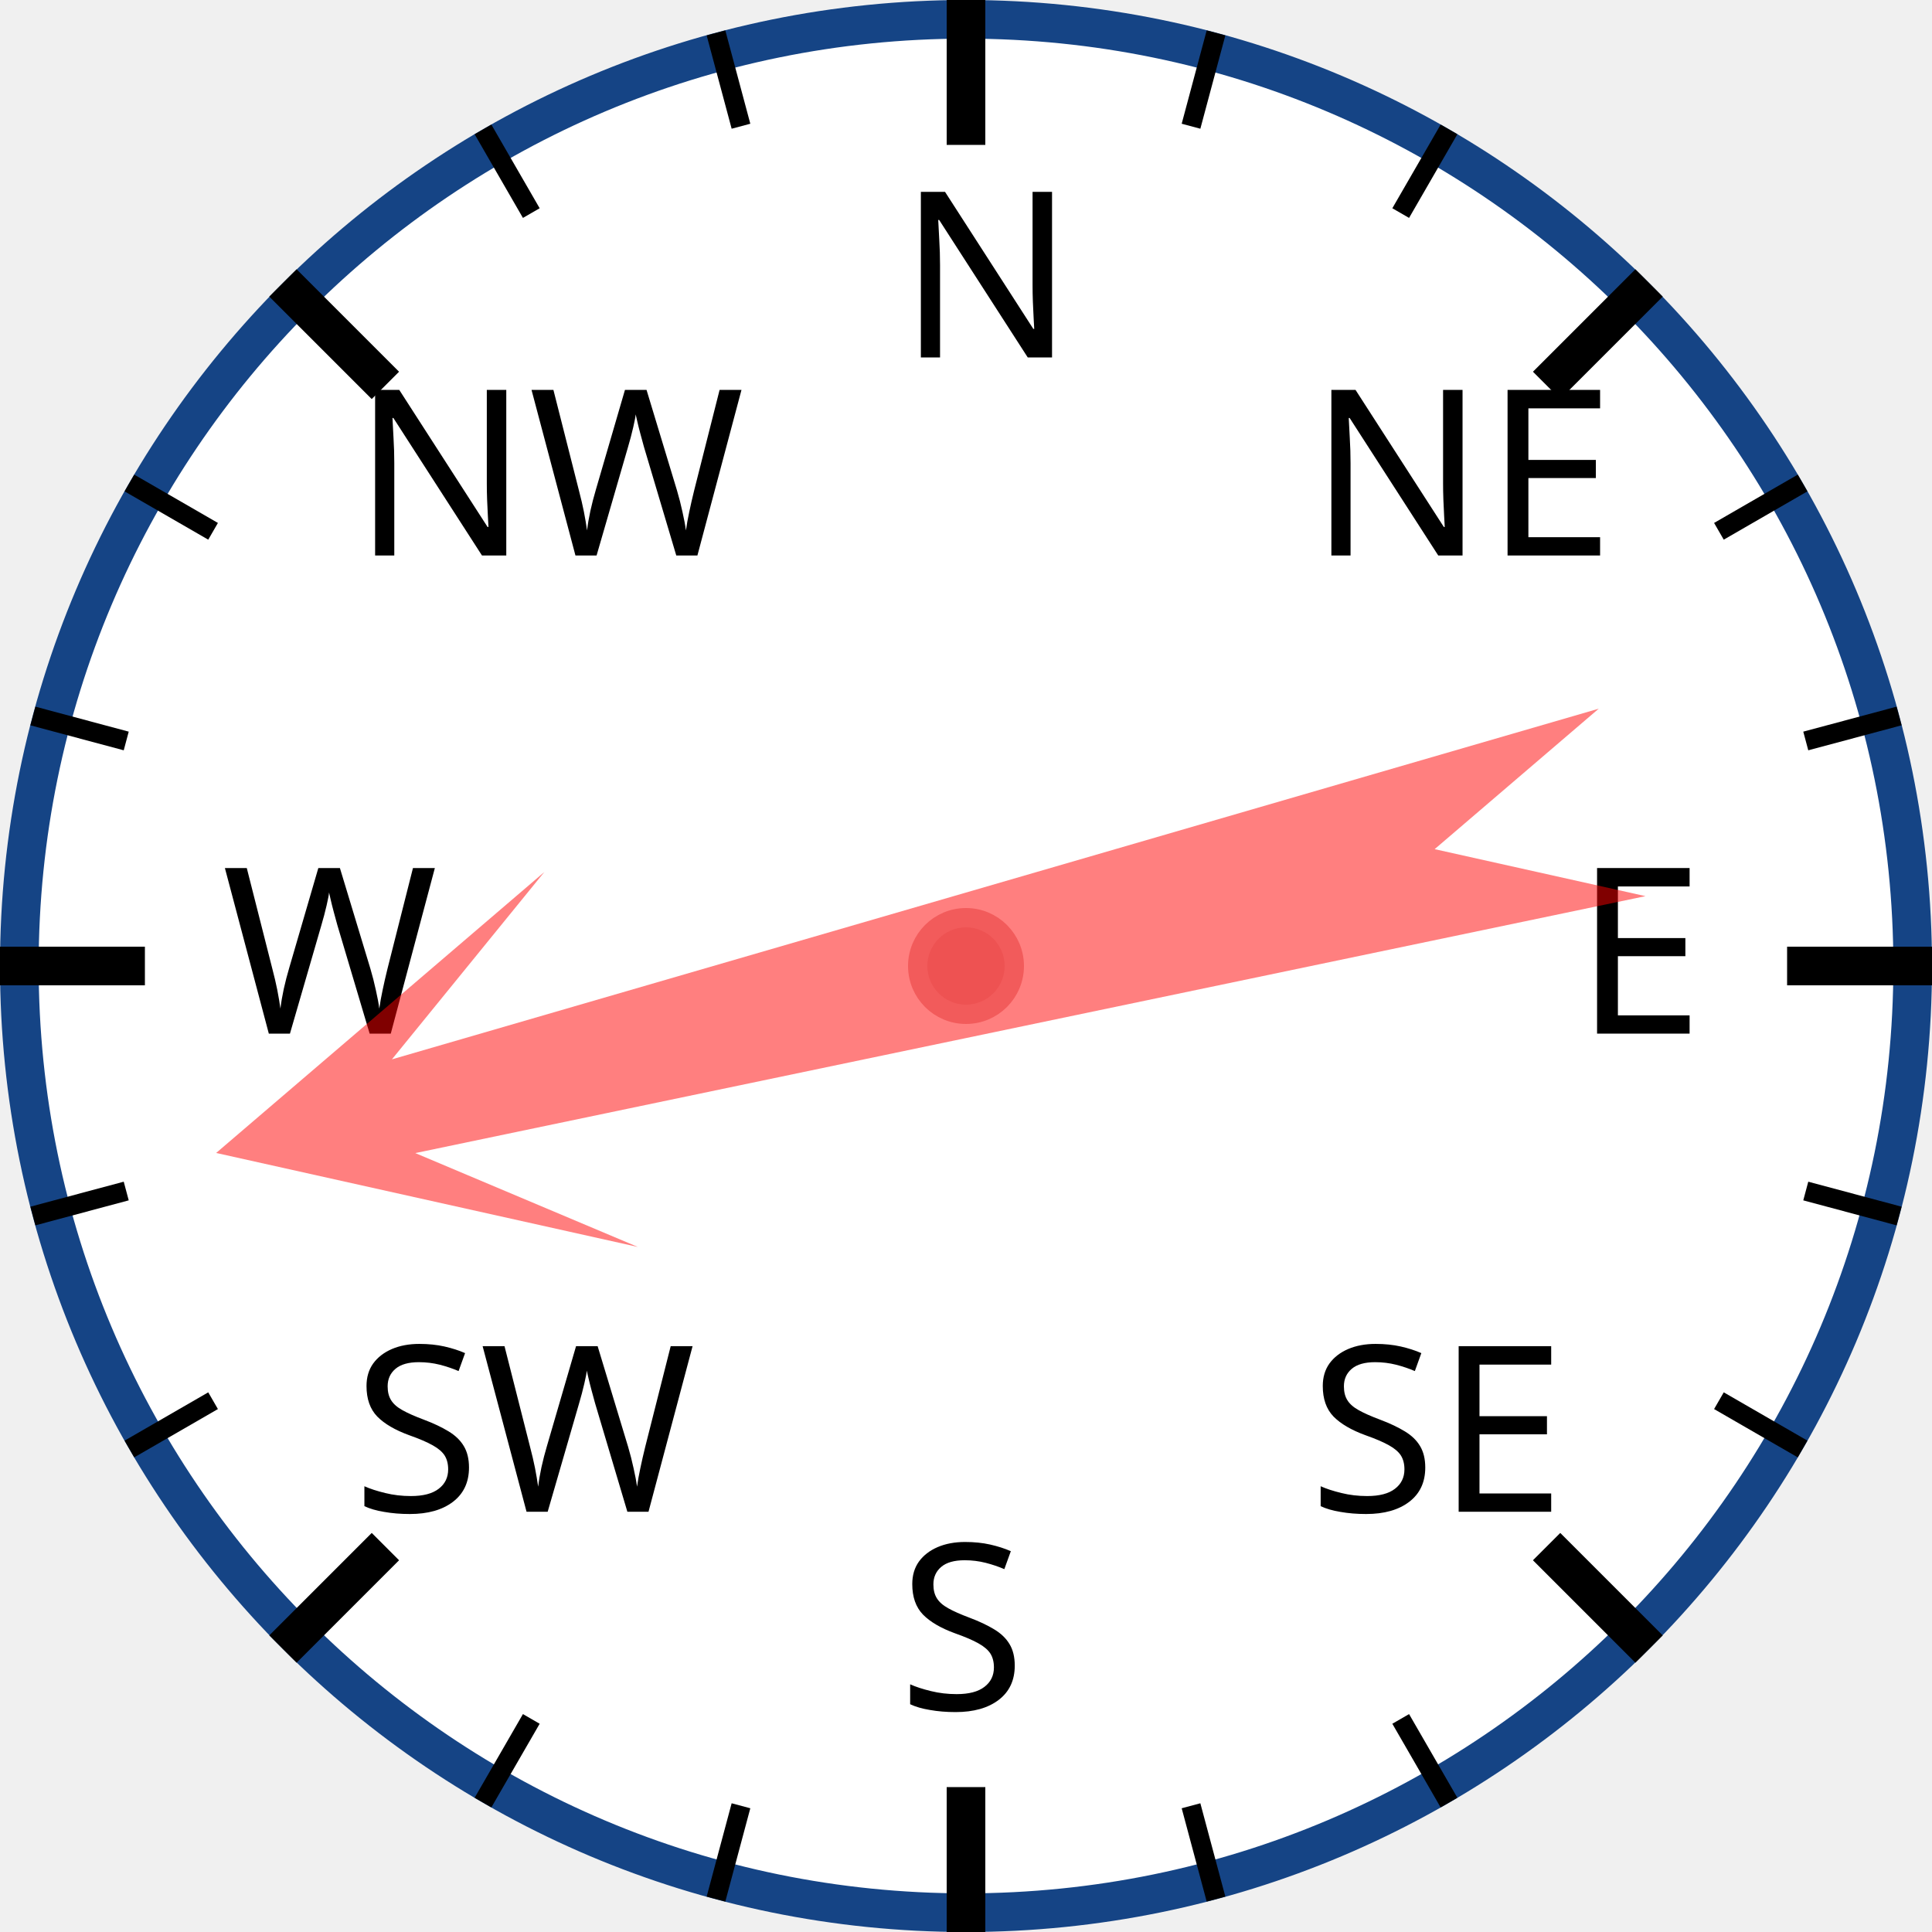
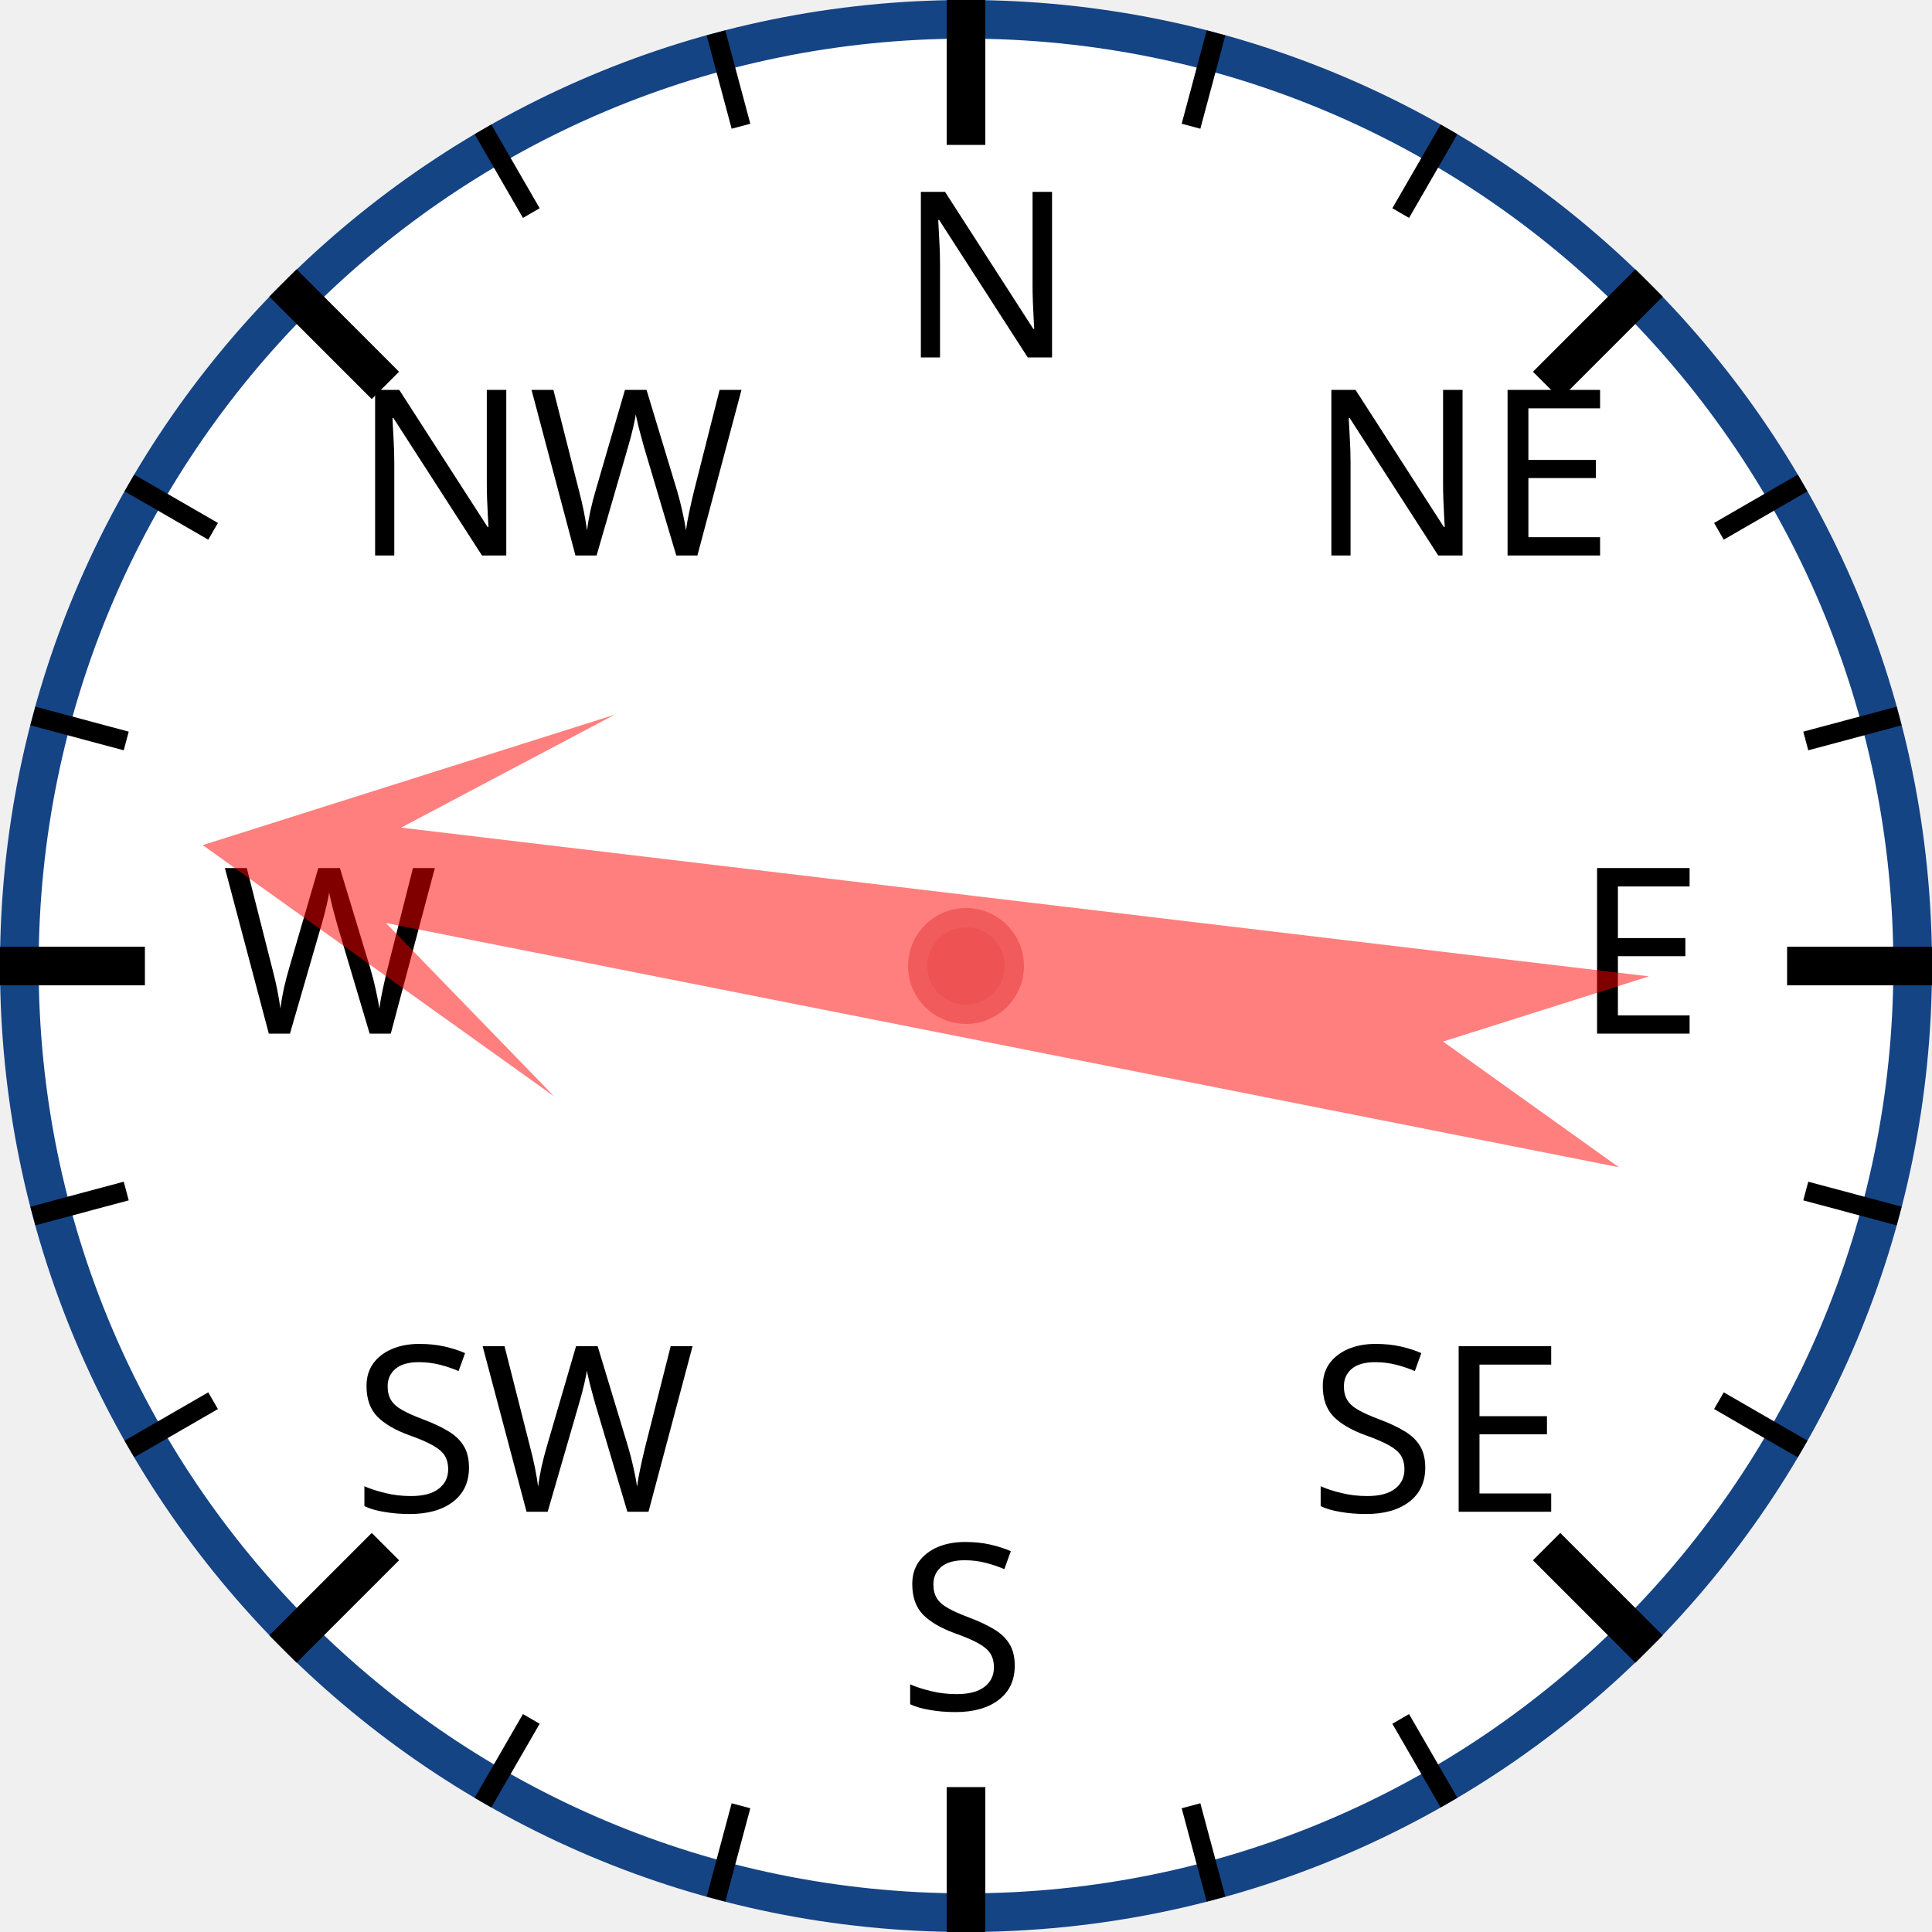
<svg xmlns="http://www.w3.org/2000/svg" width="120px" height="120px" viewBox="0 0 200 200">
  <circle cx="100" cy="100" r="98" style="fill: white; stroke: #154485; stroke-width: 4;" />
  <text x="93.0" y="37.0" style="font-family: sans-serif; font-size: 18pt;">N</text>
  <line x1="100.0" y1="0.0" x2="100.0" y2="15.0" style="stroke: black; stroke-width: 4;" />
  <line x1="74.118" y1="3.407" x2="76.706" y2="13.067" style="stroke: black; stroke-width: 2;" />
  <line x1="50" y1="13.397" x2="55" y2="22.058" style="stroke: black; stroke-width: 2;" />
  <text x="36.503" y="57.503" style="font-family: sans-serif; font-size: 18pt;">NW</text>
  <line x1="29.289" y1="29.289" x2="39.896" y2="39.896" style="stroke: black; stroke-width: 4;" />
  <line x1="13.397" y1="50" x2="22.058" y2="55" style="stroke: black; stroke-width: 2;" />
  <line x1="3.407" y1="74.118" x2="13.067" y2="76.706" style="stroke: black; stroke-width: 2;" />
  <text x="23.0" y="107.0" style="font-family: sans-serif; font-size: 18pt;">W</text>
  <line x1="0.0" y1="100.0" x2="15.0" y2="100.0" style="stroke: black; stroke-width: 4;" />
  <line x1="3.407" y1="125.882" x2="13.067" y2="123.294" style="stroke: black; stroke-width: 2;" />
  <line x1="13.397" y1="150" x2="22.058" y2="145" style="stroke: black; stroke-width: 2;" />
  <text x="36.503" y="156.497" style="font-family: sans-serif; font-size: 18pt;">SW</text>
  <line x1="29.289" y1="170.711" x2="39.896" y2="160.104" style="stroke: black; stroke-width: 4;" />
  <line x1="50" y1="186.603" x2="55" y2="177.942" style="stroke: black; stroke-width: 2;" />
  <line x1="74.118" y1="196.593" x2="76.706" y2="186.933" style="stroke: black; stroke-width: 2;" />
  <text x="93" y="177.0" style="font-family: sans-serif; font-size: 18pt;">S</text>
  <line x1="100" y1="200.0" x2="100" y2="185.0" style="stroke: black; stroke-width: 4;" />
  <line x1="125.882" y1="196.593" x2="123.294" y2="186.933" style="stroke: black; stroke-width: 2;" />
  <line x1="150.0" y1="186.603" x2="145.0" y2="177.942" style="stroke: black; stroke-width: 2;" />
  <text x="135.497" y="156.497" style="font-family: sans-serif; font-size: 18pt;">SE</text>
  <line x1="170.711" y1="170.711" x2="160.104" y2="160.104" style="stroke: black; stroke-width: 4;" />
  <line x1="186.603" y1="150" x2="177.942" y2="145" style="stroke: black; stroke-width: 2;" />
  <line x1="196.593" y1="125.882" x2="186.933" y2="123.294" style="stroke: black; stroke-width: 2;" />
  <text x="163.0" y="107" style="font-family: sans-serif; font-size: 18pt;">E</text>
  <line x1="200.0" y1="100" x2="185.0" y2="100" style="stroke: black; stroke-width: 4;" />
  <line x1="196.593" y1="74.118" x2="186.933" y2="76.706" style="stroke: black; stroke-width: 2;" />
  <line x1="186.603" y1="50" x2="177.942" y2="55" style="stroke: black; stroke-width: 2;" />
  <text x="135.497" y="57.503" style="font-family: sans-serif; font-size: 18pt;">NE</text>
  <line x1="170.711" y1="29.289" x2="160.104" y2="39.896" style="stroke: black; stroke-width: 4;" />
  <line x1="150" y1="13.397" x2="145" y2="22.058" style="stroke: black; stroke-width: 2;" />
  <line x1="125.882" y1="3.407" x2="123.294" y2="13.067" style="stroke: black; stroke-width: 2;" />
-   <polygon points="100 20 120 60 105 40 110 170 100 150 90 170 95 40 80 60" style="fill: red; fill-opacity: 0.5;" transform="rotate(256,100,100)" />
+   <polygon points="100 20 120 60 105 40 110 170 100 150 90 170 95 40 80 60" style="fill: red; fill-opacity: 0.5;" transform="rotate(279,100,100)" />
  <circle cx="100" cy="100" r="5" style="fill: #EE5252; stroke: #F25B5B; stroke-width: 2;" />
</svg>
